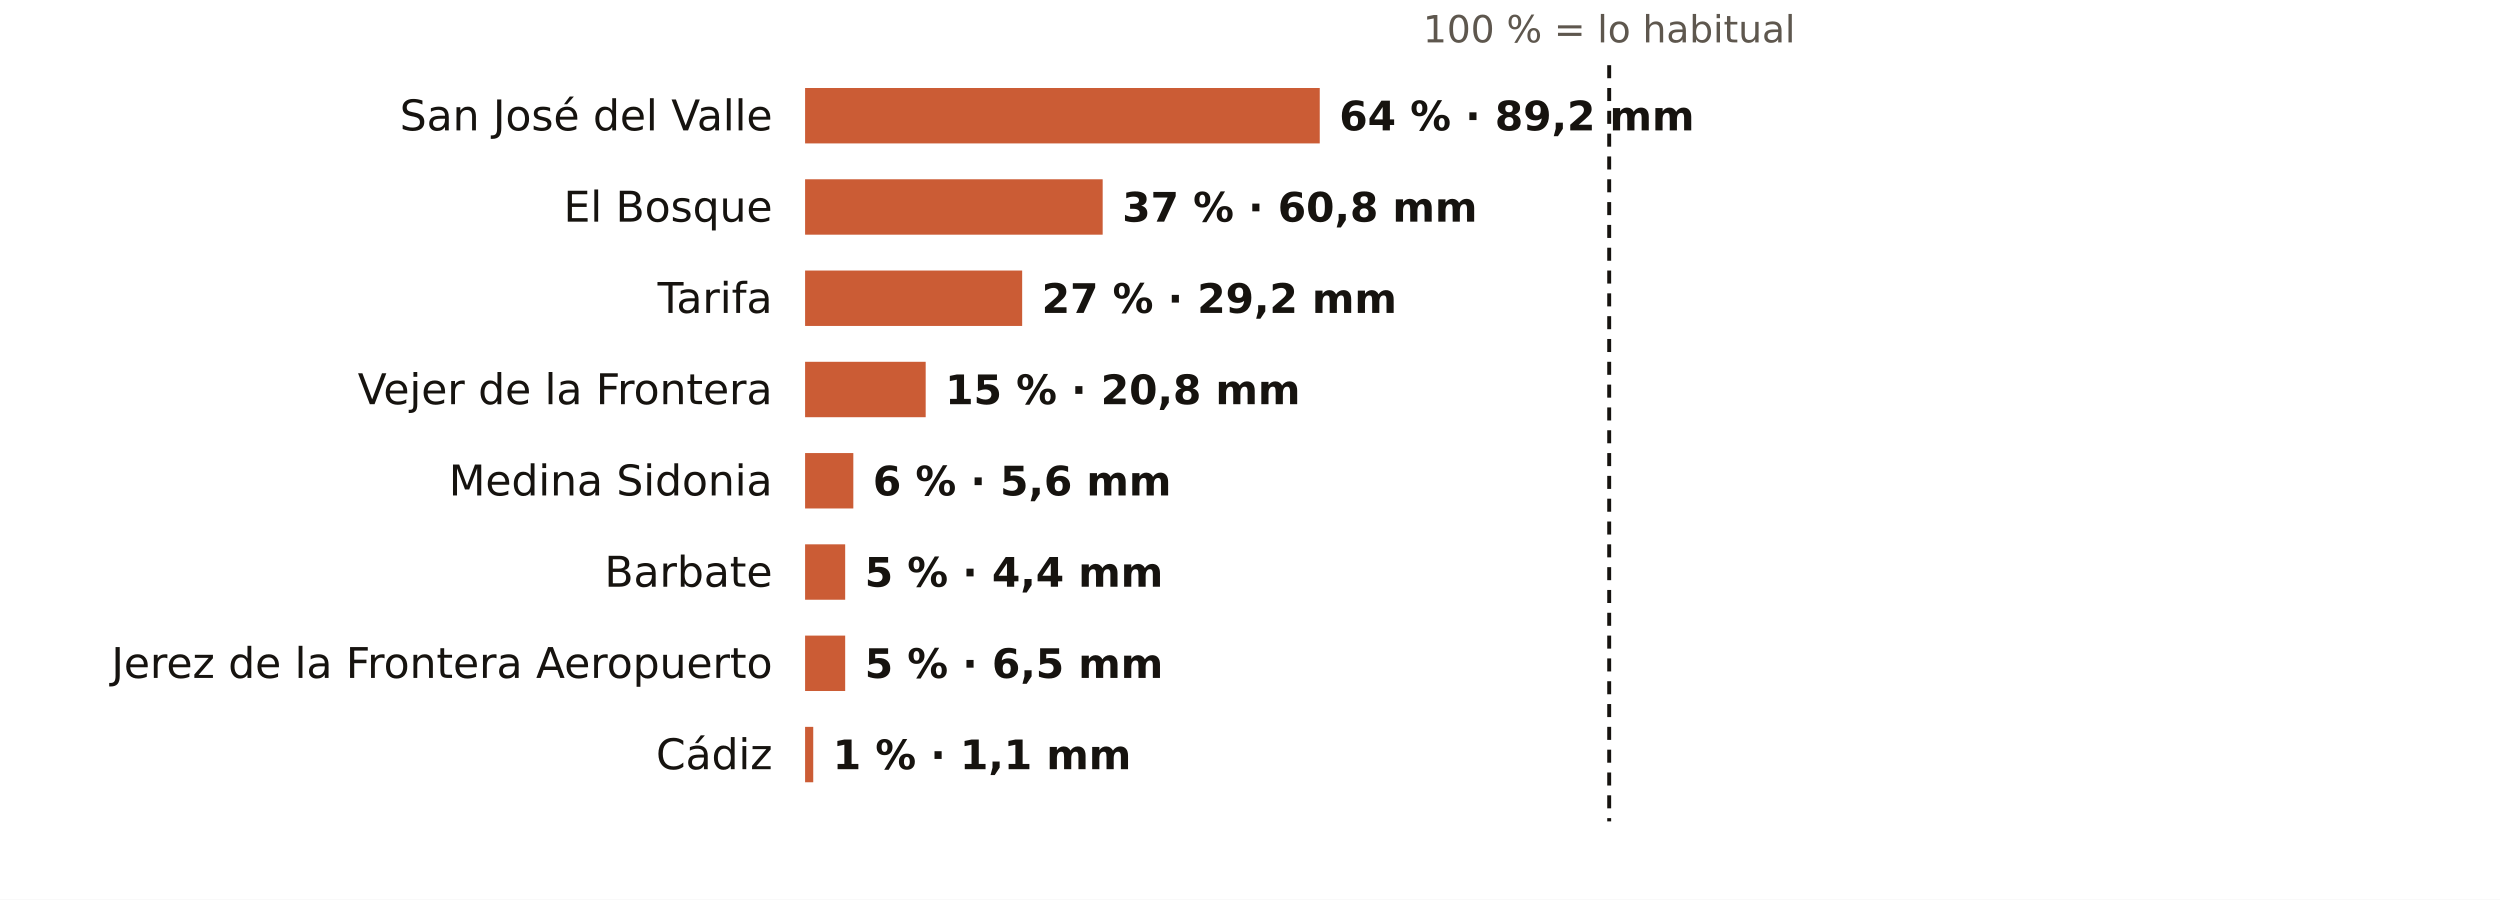
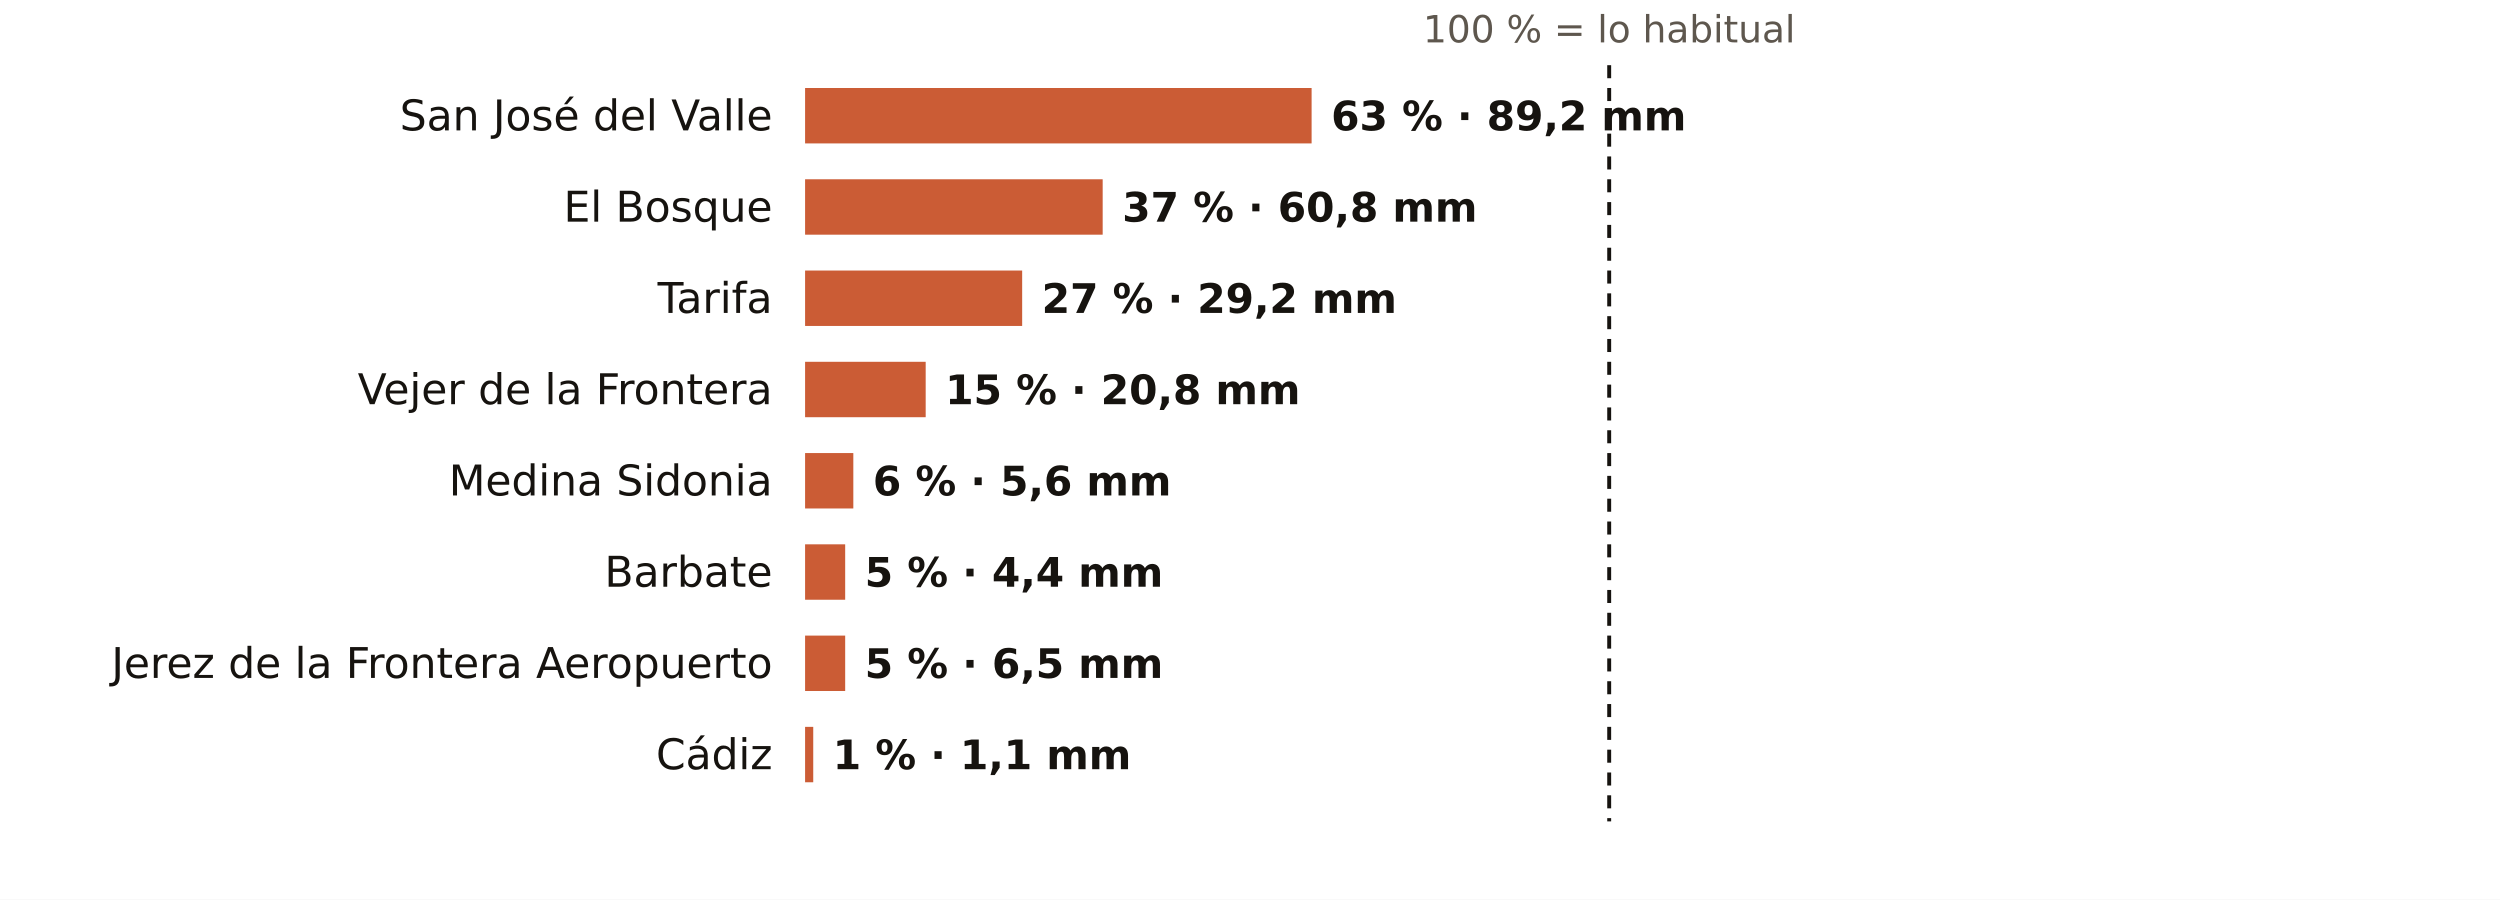
<svg xmlns="http://www.w3.org/2000/svg" viewBox="0 0 767 276" width="767" height="276" role="img" aria-label="El otoño en los pluviómetros de AEMET de Cádiz: % de lo habitual">
  <rect width="767" height="276" fill="#FFFFFF" />
  <text x="493.7" y="13.0" font-size="11.5" fill="#5E574E" text-anchor="middle" font-weight="400" font-family="Public Sans, DejaVu Sans, Arial, sans-serif">100 % = lo habitual</text>
  <text x="237.0" y="40.0" font-size="13" fill="#16130F" text-anchor="end" font-weight="500" font-family="Public Sans, DejaVu Sans, Arial, sans-serif">San José del Valle</text>
-   <rect x="247" y="27" width="157.9" height="17" fill="#C4461A" opacity="0.88" />
-   <text x="410.9" y="40.0" font-size="12.5" fill="#16130F" text-anchor="start" font-weight="600" font-family="Public Sans, DejaVu Sans, Arial, sans-serif">64 % · 89,2 mm</text>
+   <rect x="247" y="27" width="155.4" height="17" fill="#C4461A" opacity="0.88" />
+   <text x="408.4" y="40.0" font-size="12.5" fill="#16130F" text-anchor="start" font-weight="600" font-family="Public Sans, DejaVu Sans, Arial, sans-serif">63 % · 89,2 mm</text>
  <text x="237.0" y="68.0" font-size="13" fill="#16130F" text-anchor="end" font-weight="500" font-family="Public Sans, DejaVu Sans, Arial, sans-serif">El Bosque</text>
  <rect x="247" y="55" width="91.3" height="17" fill="#C4461A" opacity="0.88" />
  <text x="344.3" y="68.0" font-size="12.5" fill="#16130F" text-anchor="start" font-weight="600" font-family="Public Sans, DejaVu Sans, Arial, sans-serif">37 % · 60,8 mm</text>
  <text x="237.0" y="96.0" font-size="13" fill="#16130F" text-anchor="end" font-weight="500" font-family="Public Sans, DejaVu Sans, Arial, sans-serif">Tarifa</text>
  <rect x="247" y="83" width="66.6" height="17" fill="#C4461A" opacity="0.88" />
  <text x="319.6" y="96.0" font-size="12.5" fill="#16130F" text-anchor="start" font-weight="600" font-family="Public Sans, DejaVu Sans, Arial, sans-serif">27 % · 29,2 mm</text>
  <text x="237.0" y="124.0" font-size="13" fill="#16130F" text-anchor="end" font-weight="500" font-family="Public Sans, DejaVu Sans, Arial, sans-serif">Vejer de la Frontera</text>
  <rect x="247" y="111" width="37.0" height="17" fill="#C4461A" opacity="0.88" />
  <text x="290.0" y="124.0" font-size="12.5" fill="#16130F" text-anchor="start" font-weight="600" font-family="Public Sans, DejaVu Sans, Arial, sans-serif">15 % · 20,8 mm</text>
  <text x="237.0" y="152.0" font-size="13" fill="#16130F" text-anchor="end" font-weight="500" font-family="Public Sans, DejaVu Sans, Arial, sans-serif">Medina Sidonia</text>
  <rect x="247" y="139" width="14.8" height="17" fill="#C4461A" opacity="0.88" />
  <text x="267.8" y="152.0" font-size="12.5" fill="#16130F" text-anchor="start" font-weight="600" font-family="Public Sans, DejaVu Sans, Arial, sans-serif">6 % · 5,6 mm</text>
  <text x="237.0" y="180.0" font-size="13" fill="#16130F" text-anchor="end" font-weight="500" font-family="Public Sans, DejaVu Sans, Arial, sans-serif">Barbate</text>
  <rect x="247" y="167" width="12.3" height="17" fill="#C4461A" opacity="0.88" />
  <text x="265.3" y="180.0" font-size="12.5" fill="#16130F" text-anchor="start" font-weight="600" font-family="Public Sans, DejaVu Sans, Arial, sans-serif">5 % · 4,4 mm</text>
  <text x="237.0" y="208.0" font-size="13" fill="#16130F" text-anchor="end" font-weight="500" font-family="Public Sans, DejaVu Sans, Arial, sans-serif">Jerez de la Frontera Aeropuerto</text>
  <rect x="247" y="195" width="12.3" height="17" fill="#C4461A" opacity="0.88" />
  <text x="265.3" y="208.0" font-size="12.5" fill="#16130F" text-anchor="start" font-weight="600" font-family="Public Sans, DejaVu Sans, Arial, sans-serif">5 % · 6,5 mm</text>
  <text x="237.0" y="236.0" font-size="13" fill="#16130F" text-anchor="end" font-weight="500" font-family="Public Sans, DejaVu Sans, Arial, sans-serif">Cádiz</text>
  <rect x="247" y="223" width="2.5" height="17" fill="#C4461A" opacity="0.88" />
  <text x="255.5" y="236.0" font-size="12.5" fill="#16130F" text-anchor="start" font-weight="600" font-family="Public Sans, DejaVu Sans, Arial, sans-serif">1 % · 1,1 mm</text>
  <line x1="493.7" x2="493.7" y1="20" y2="252" stroke="#16130F" stroke-width="1.2" stroke-dasharray="4 3" />
</svg>
